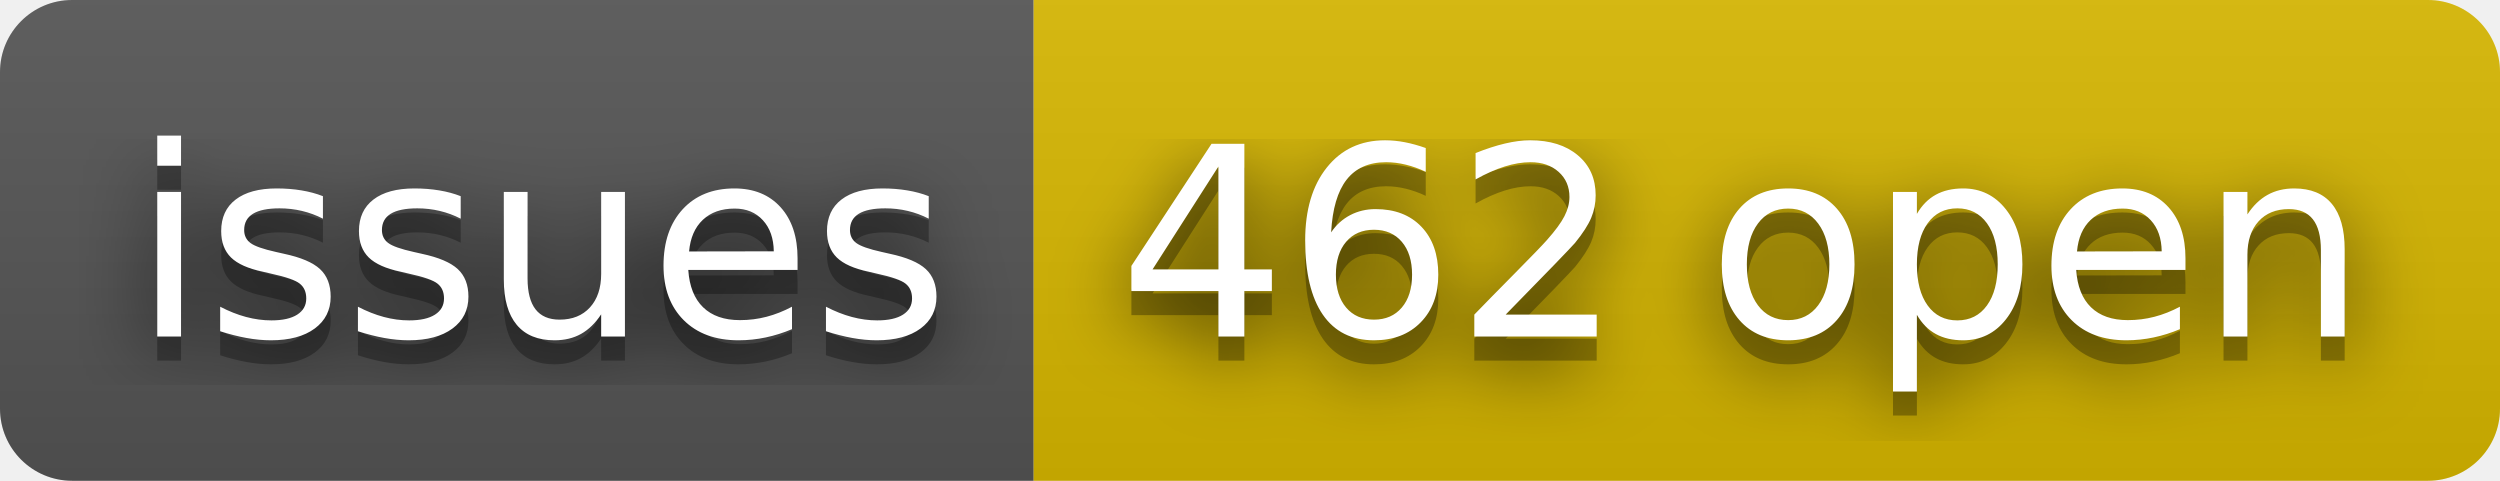
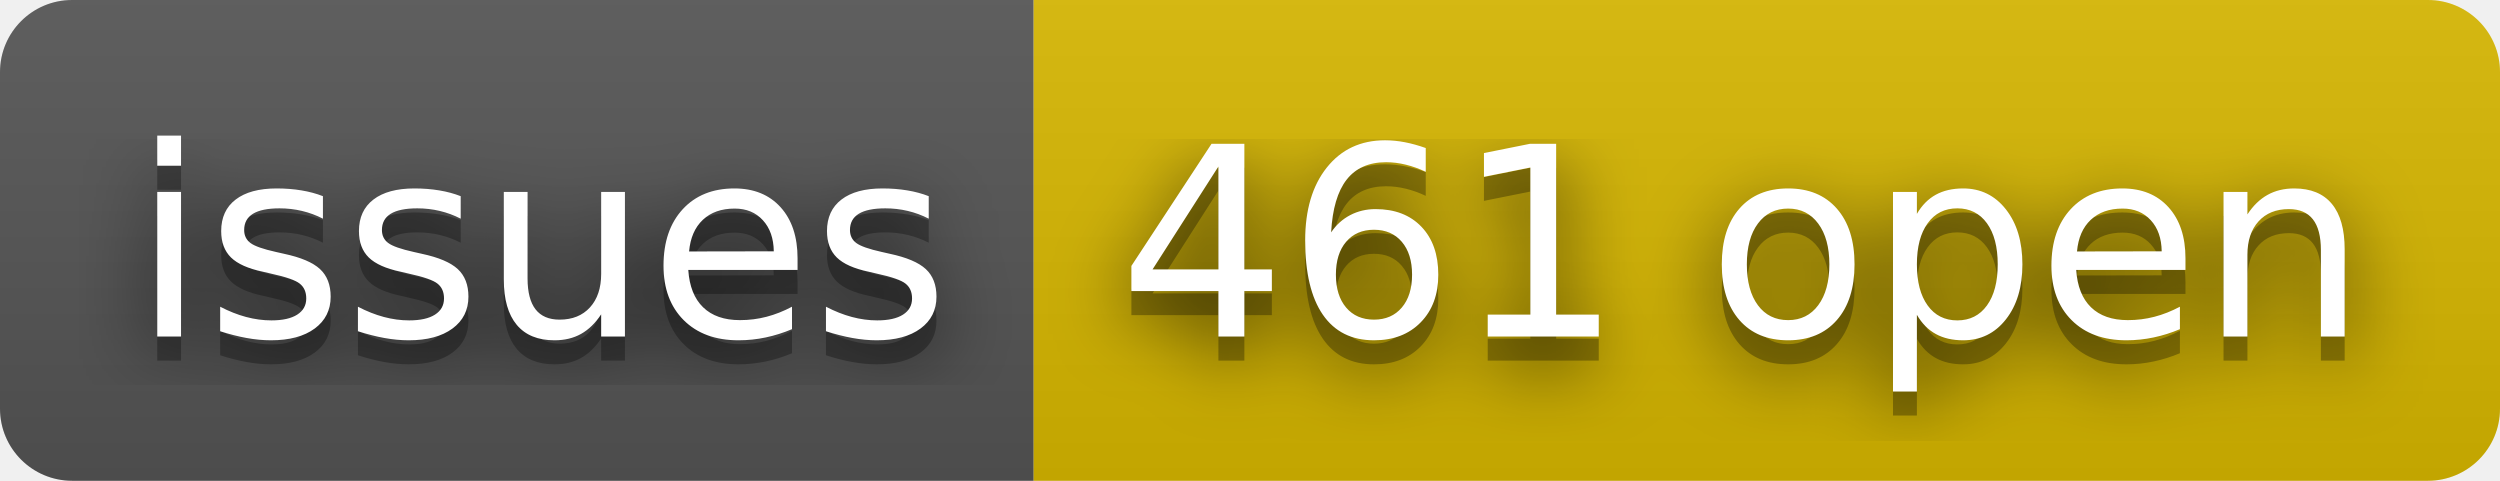
- <svg xmlns="http://www.w3.org/2000/svg" width="104" height="20" role="img" aria-label="issues: 462 open">
+ <svg xmlns="http://www.w3.org/2000/svg" width="104" height="20" role="img" aria-label="issues: 461 open">
  <filter id="blur">
    <feGaussianBlur stdDeviation="16" />
  </filter>
  <linearGradient id="s" x2="0" y2="100%">
    <stop offset="0" stop-color="#bbb" stop-opacity=".1" />
    <stop offset="1" stop-opacity=".1" />
  </linearGradient>
  <clipPath id="r">
    <rect width="104" height="20" rx="3" />
  </clipPath>
  <g clip-path="url(#r)">
    <rect width="43" height="20" fill="#555" />
    <rect x="43" width="61" height="20" fill="#d8b800" />
    <rect width="104" height="20" fill="url(#s)" />
  </g>
  <g fill="#fff" text-anchor="middle" font-family="Verdana,Geneva,DejaVu Sans,sans-serif" text-rendering="geometricPrecision" font-size="110">
    <g transform="scale(.1)">
      <g aria-hidden="true" fill="#010101">
        <text x="225" y="150" fill-opacity=".8" filter="url(#blur)" textLength="330">issues</text>
        <text x="225" y="150" fill-opacity=".3" textLength="330">issues</text>
      </g>
      <text x="225" y="140" textLength="330">issues</text>
    </g>
    <g transform="scale(.1)">
      <g aria-hidden="true" fill="#010101">
-         <text x="725" y="150" fill-opacity=".8" filter="url(#blur)" textLength="510">462 open</text>
-         <text x="725" y="150" fill-opacity=".3" textLength="510">462 open</text>
+         <text x="725" y="150" fill-opacity=".8" filter="url(#blur)" textLength="510">461 open</text>
+         <text x="725" y="150" fill-opacity=".3" textLength="510">461 open</text>
      </g>
-       <text x="725" y="140" textLength="510">462 open</text>
+       <text x="725" y="140" textLength="510">461 open</text>
    </g>
  </g>
</svg>
